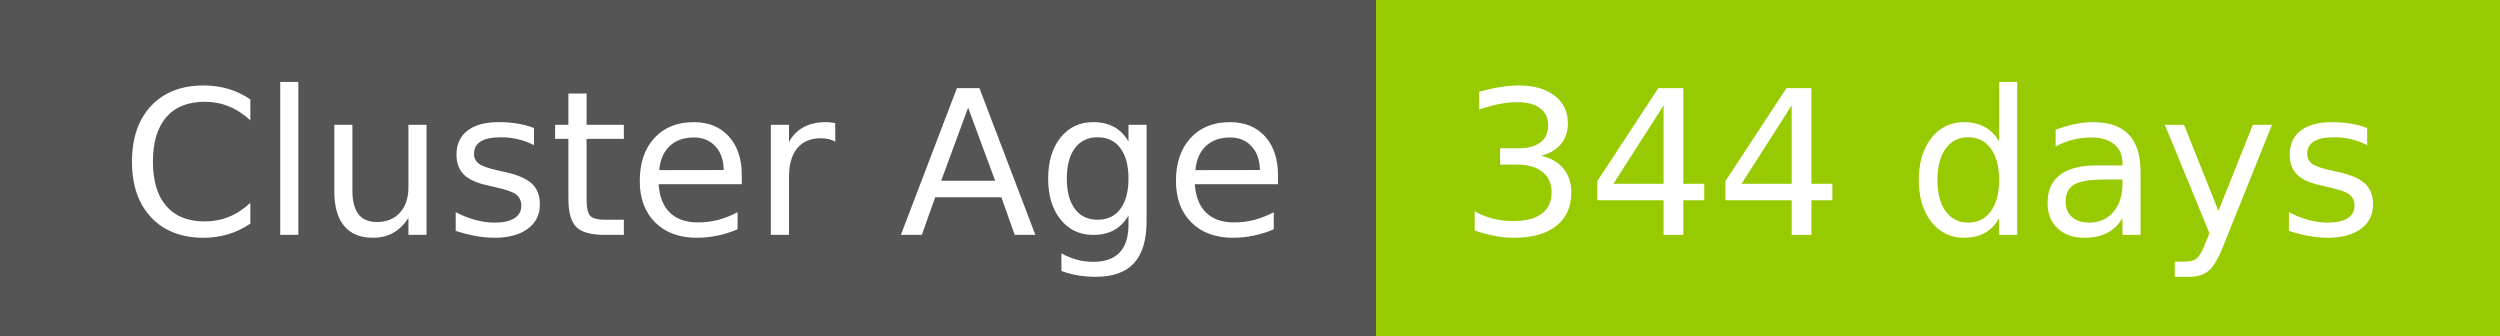
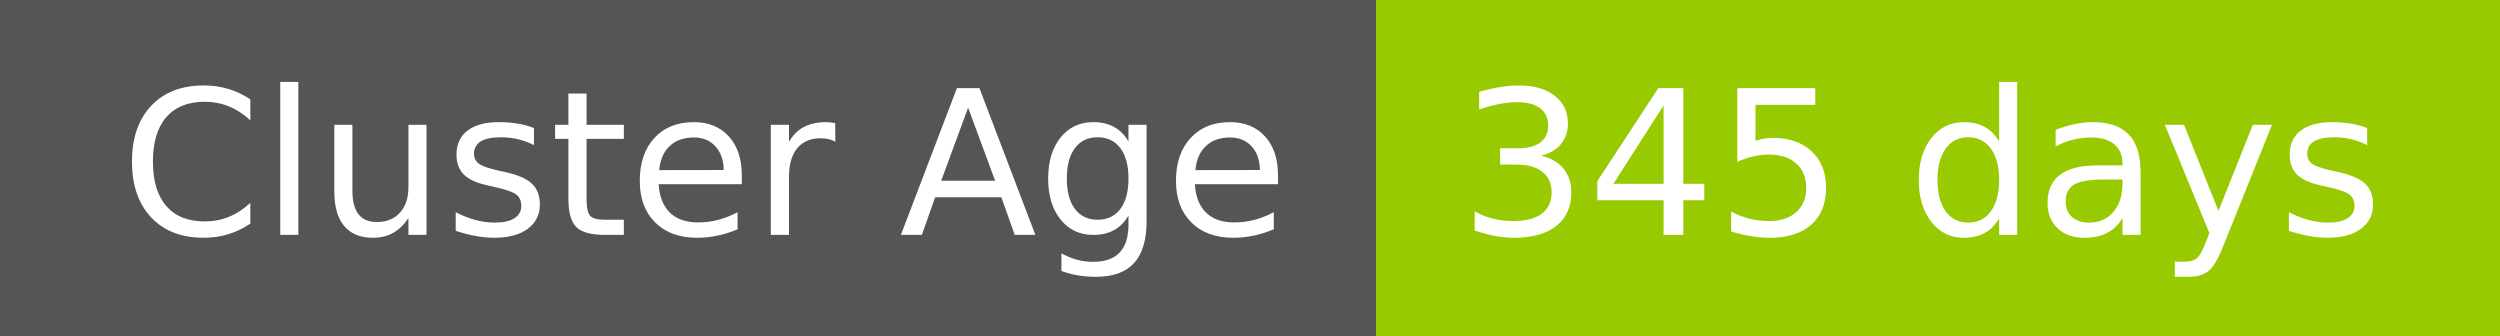
- <svg xmlns="http://www.w3.org/2000/svg" width="149" height="20" role="img" aria-label="Cluster Age: 344 days">
+ <svg xmlns="http://www.w3.org/2000/svg" width="149" height="20" role="img" aria-label="Cluster Age: 345 days">
  <g shape-rendering="crispEdges">
    <rect width="82" height="20" fill="#555" />
    <rect x="82" width="67" height="20" fill="#97ca00" />
  </g>
  <g fill="#fff" text-anchor="middle" font-family="Verdana,Geneva,DejaVu Sans,sans-serif" text-rendering="geometricPrecision" font-size="120">
    <text x="420" y="140" transform="scale(.1)" fill="#fff" textLength="694">Cluster Age</text>
-     <text x="1145" y="140" transform="scale(.1)" fill="#fff" textLength="551">344 days</text>
+     <text x="1145" y="140" transform="scale(.1)" fill="#fff" textLength="551">345 days</text>
  </g>
</svg>
